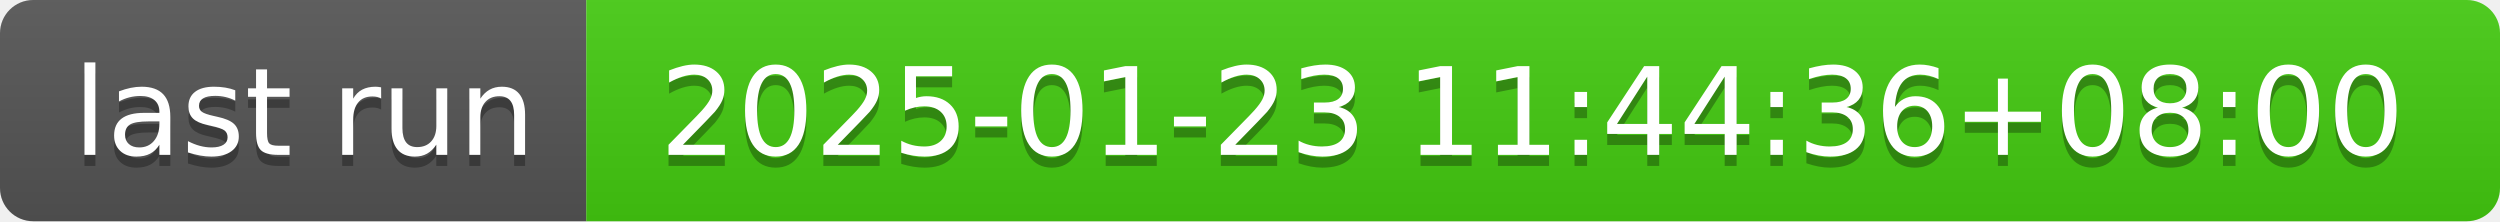
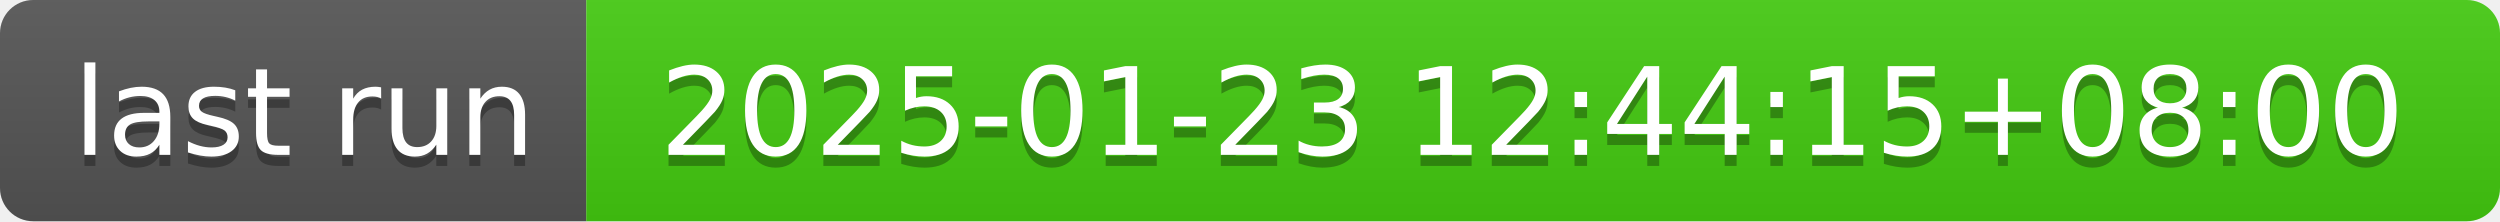
- <svg xmlns="http://www.w3.org/2000/svg" width="226" height="20" role="img" aria-label="last run: 2025-01-23 11:44:36+08:00">
+ <svg xmlns="http://www.w3.org/2000/svg" width="226" height="20" role="img" aria-label="last run: 2025-01-23 12:44:15+08:00">
  <linearGradient id="s" x2="0" y2="100%">
    <stop offset="0" stop-color="#bbb" stop-opacity=".1" />
    <stop offset="1" stop-opacity=".1" />
  </linearGradient>
  <clipPath id="r">
    <rect width="226" height="20" rx="3" fill="#fff" />
  </clipPath>
  <g clip-path="url(#r)">
    <rect width="53" height="20" fill="#555" />
    <rect x="53" width="173" height="20" fill="#4c1" />
    <rect width="226" height="20" fill="url(#s)" />
  </g>
  <g fill="#fff" text-anchor="middle" font-family="Verdana,Geneva,DejaVu Sans,sans-serif" text-rendering="geometricPrecision" font-size="110">
    <text aria-hidden="true" x="275" y="150" fill="#010101" fill-opacity=".3" transform="scale(.1)" textLength="430">last run</text>
    <text x="275" y="140" transform="scale(.1)" fill="#fff" textLength="430">last run</text>
-     <text aria-hidden="true" x="1385" y="150" fill="#010101" fill-opacity=".3" transform="scale(.1)" textLength="1630">2025-01-23 11:44:36+08:00</text>
-     <text x="1385" y="140" transform="scale(.1)" fill="#fff" textLength="1630">2025-01-23 11:44:36+08:00</text>
+     <text aria-hidden="true" x="1385" y="150" fill="#010101" fill-opacity=".3" transform="scale(.1)" textLength="1630">2025-01-23 12:44:15+08:00</text>
+     <text x="1385" y="140" transform="scale(.1)" fill="#fff" textLength="1630">2025-01-23 12:44:15+08:00</text>
  </g>
</svg>
